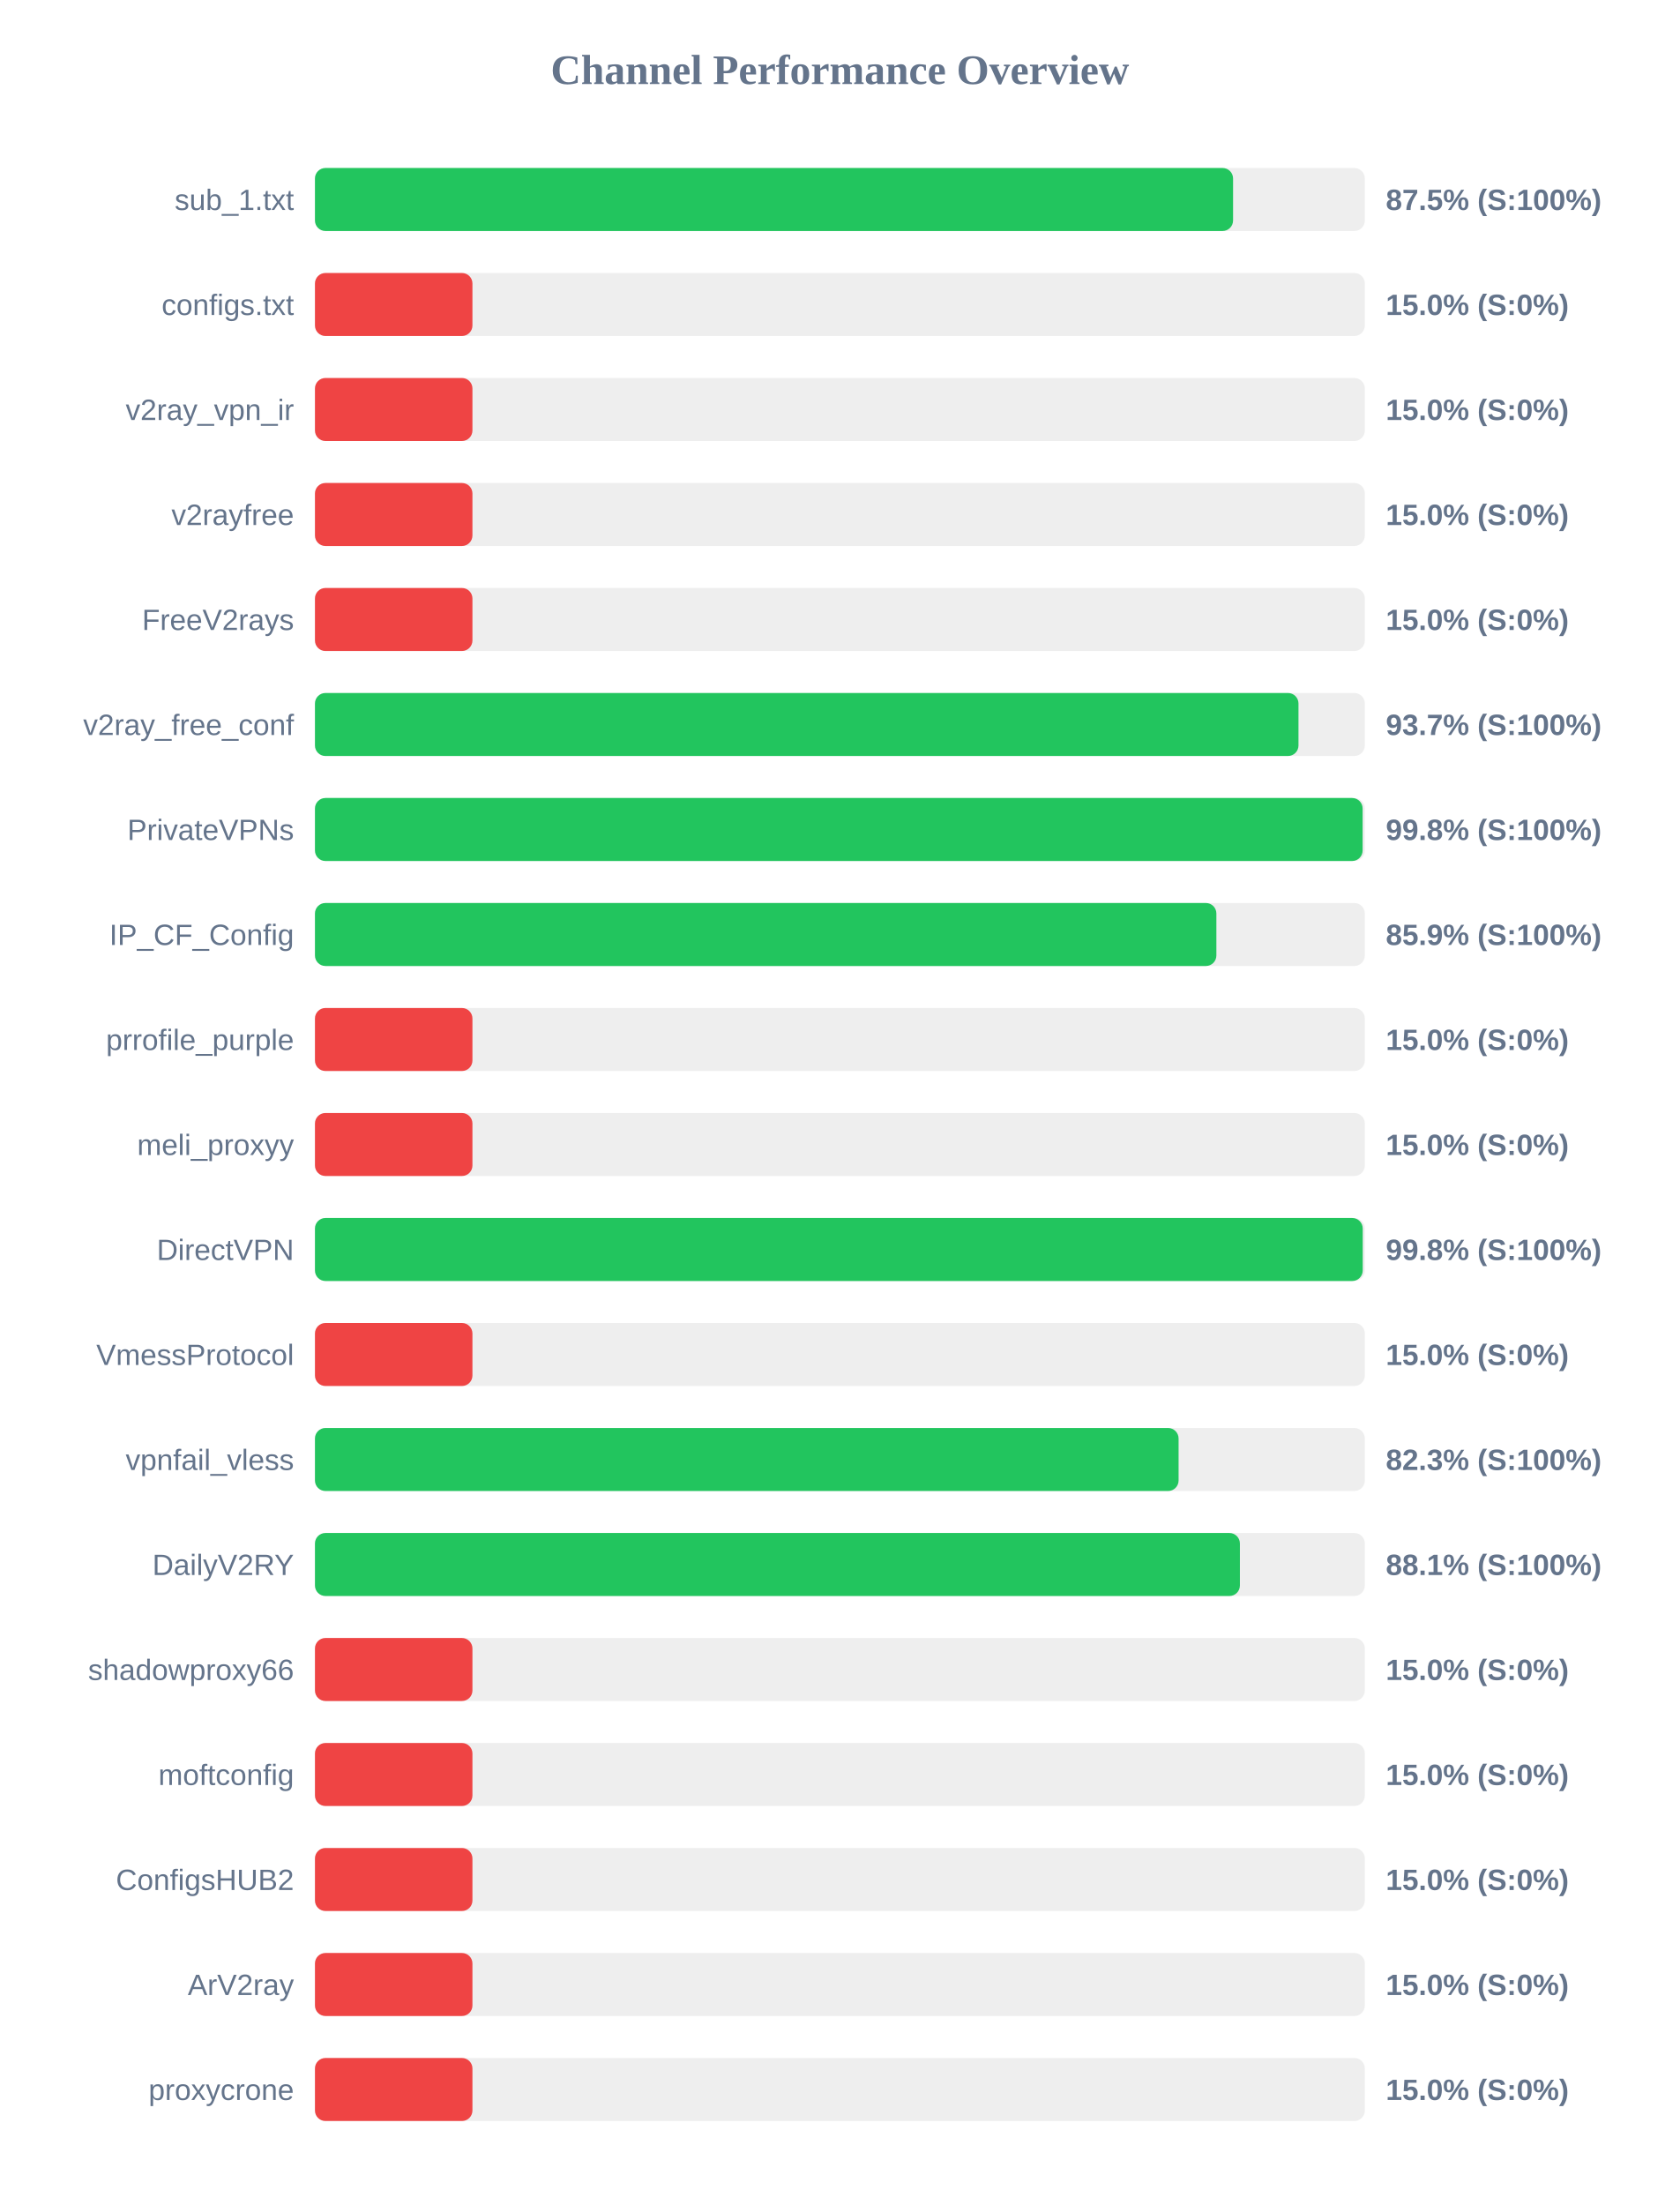
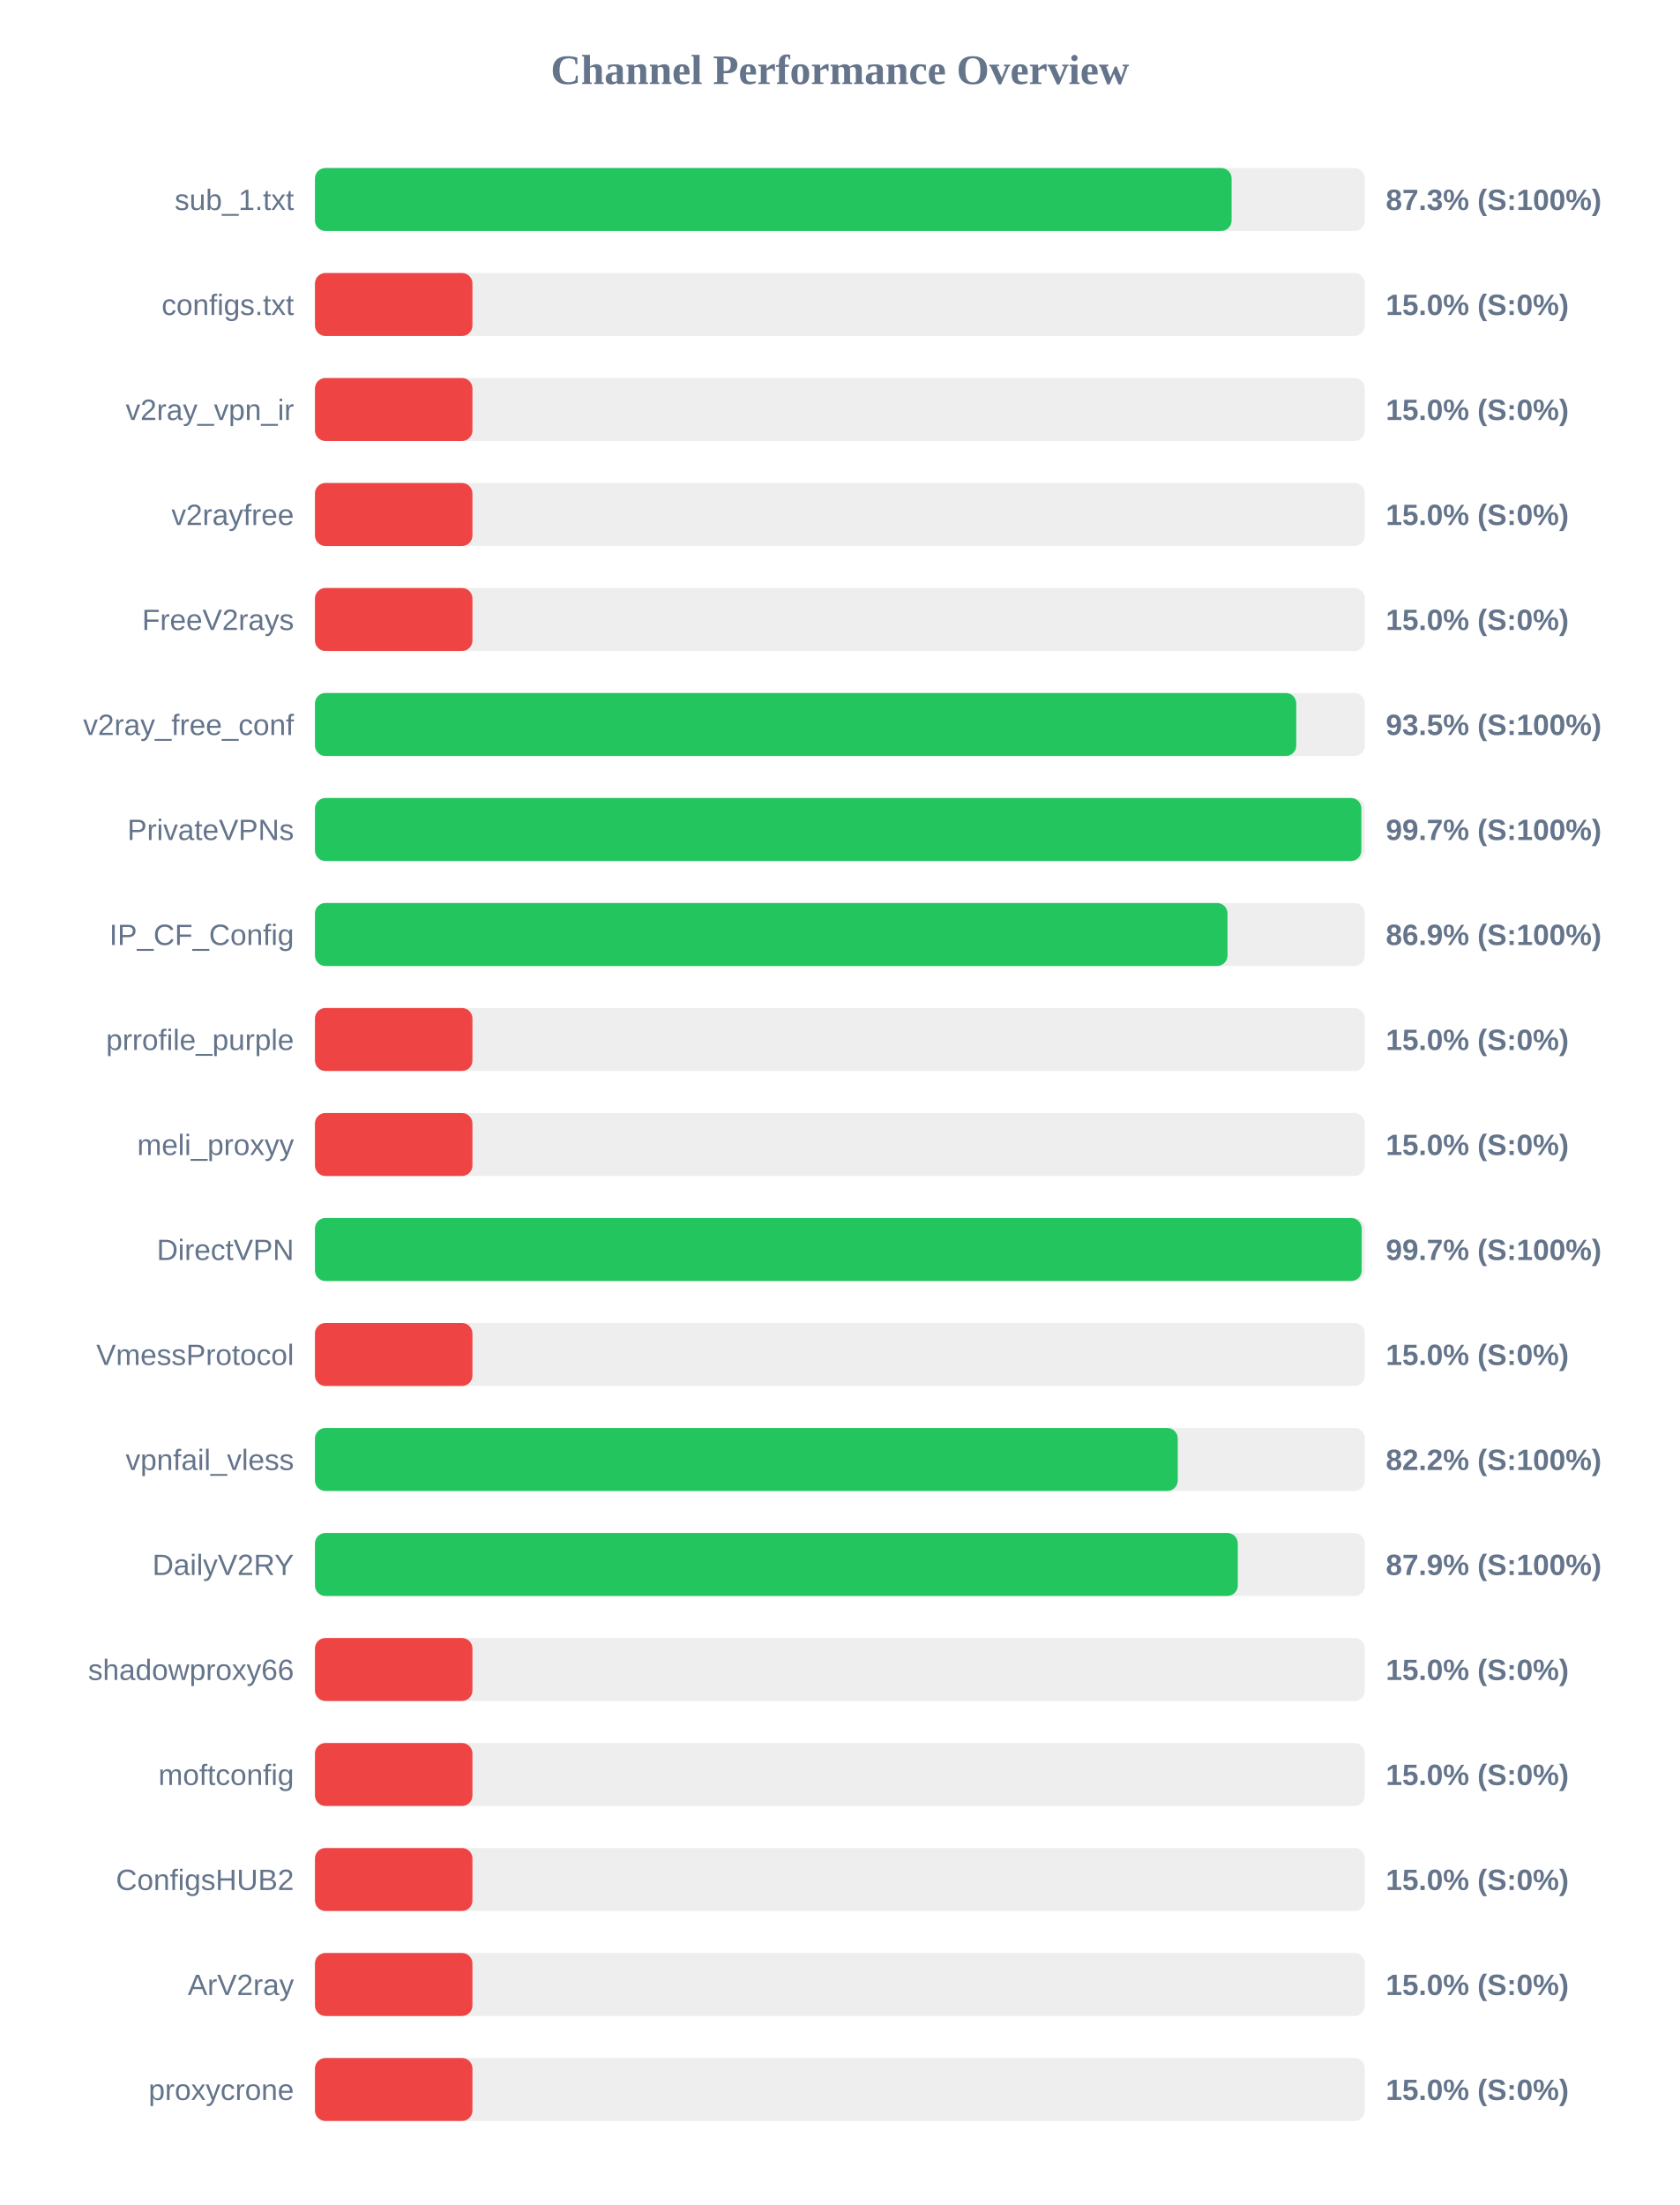
<svg xmlns="http://www.w3.org/2000/svg" width="800" height="1050" version="1.1">
  <style>
        .row { font: 14px Arial; fill: #64748b; }
        .score { font: bold 14px Arial; fill: #64748b; }
    </style>
  <text x="400" y="40" text-anchor="middle" font-size="20px" font-weight="bold" fill="#64748b">Channel Performance Overview</text>
  <rect x="150" y="80" width="500" height="30" fill="#eee" rx="5" />
-   <rect x="150" y="80" width="437.25" height="30" fill="#22c55e" rx="5" />
+   <rect x="150" y="80" width="436.55" height="30" fill="#22c55e" rx="5" />
  <text x="140" y="100" text-anchor="end" class="row">sub_1.txt</text>
-   <text x="660" y="100" text-anchor="start" class="score">87.5% (S:100%)</text>
+   <text x="660" y="100" text-anchor="start" class="score">87.3% (S:100%)</text>
  <rect x="150" y="130" width="500" height="30" fill="#eee" rx="5" />
  <rect x="150" y="130" width="75.0" height="30" fill="#ef4444" rx="5" />
  <text x="140" y="150" text-anchor="end" class="row">configs.txt</text>
  <text x="660" y="150" text-anchor="start" class="score">15.0% (S:0%)</text>
  <rect x="150" y="180" width="500" height="30" fill="#eee" rx="5" />
  <rect x="150" y="180" width="75.0" height="30" fill="#ef4444" rx="5" />
  <text x="140" y="200" text-anchor="end" class="row">v2ray_vpn_ir</text>
  <text x="660" y="200" text-anchor="start" class="score">15.0% (S:0%)</text>
  <rect x="150" y="230" width="500" height="30" fill="#eee" rx="5" />
  <rect x="150" y="230" width="75.0" height="30" fill="#ef4444" rx="5" />
  <text x="140" y="250" text-anchor="end" class="row">v2rayfree</text>
  <text x="660" y="250" text-anchor="start" class="score">15.0% (S:0%)</text>
  <rect x="150" y="280" width="500" height="30" fill="#eee" rx="5" />
  <rect x="150" y="280" width="75.0" height="30" fill="#ef4444" rx="5" />
  <text x="140" y="300" text-anchor="end" class="row">FreeV2rays</text>
  <text x="660" y="300" text-anchor="start" class="score">15.0% (S:0%)</text>
  <rect x="150" y="330" width="500" height="30" fill="#eee" rx="5" />
-   <rect x="150" y="330" width="468.4" height="30" fill="#22c55e" rx="5" />
+   <rect x="150" y="330" width="467.35" height="30" fill="#22c55e" rx="5" />
  <text x="140" y="350" text-anchor="end" class="row">v2ray_free_conf</text>
-   <text x="660" y="350" text-anchor="start" class="score">93.7% (S:100%)</text>
+   <text x="660" y="350" text-anchor="start" class="score">93.5% (S:100%)</text>
  <rect x="150" y="380" width="500" height="30" fill="#eee" rx="5" />
-   <rect x="150" y="380" width="498.95" height="30" fill="#22c55e" rx="5" />
+   <rect x="150" y="380" width="498.35" height="30" fill="#22c55e" rx="5" />
  <text x="140" y="400" text-anchor="end" class="row">PrivateVPNs</text>
-   <text x="660" y="400" text-anchor="start" class="score">99.8% (S:100%)</text>
+   <text x="660" y="400" text-anchor="start" class="score">99.7% (S:100%)</text>
  <rect x="150" y="430" width="500" height="30" fill="#eee" rx="5" />
-   <rect x="150" y="430" width="429.3" height="30" fill="#22c55e" rx="5" />
+   <rect x="150" y="430" width="434.6" height="30" fill="#22c55e" rx="5" />
  <text x="140" y="450" text-anchor="end" class="row">IP_CF_Config</text>
-   <text x="660" y="450" text-anchor="start" class="score">85.9% (S:100%)</text>
+   <text x="660" y="450" text-anchor="start" class="score">86.9% (S:100%)</text>
  <rect x="150" y="480" width="500" height="30" fill="#eee" rx="5" />
  <rect x="150" y="480" width="75.0" height="30" fill="#ef4444" rx="5" />
  <text x="140" y="500" text-anchor="end" class="row">prrofile_purple</text>
  <text x="660" y="500" text-anchor="start" class="score">15.0% (S:0%)</text>
  <rect x="150" y="530" width="500" height="30" fill="#eee" rx="5" />
  <rect x="150" y="530" width="75.0" height="30" fill="#ef4444" rx="5" />
  <text x="140" y="550" text-anchor="end" class="row">meli_proxyy</text>
  <text x="660" y="550" text-anchor="start" class="score">15.0% (S:0%)</text>
  <rect x="150" y="580" width="500" height="30" fill="#eee" rx="5" />
-   <rect x="150" y="580" width="499.0" height="30" fill="#22c55e" rx="5" />
+   <rect x="150" y="580" width="498.5" height="30" fill="#22c55e" rx="5" />
  <text x="140" y="600" text-anchor="end" class="row">DirectVPN</text>
-   <text x="660" y="600" text-anchor="start" class="score">99.8% (S:100%)</text>
+   <text x="660" y="600" text-anchor="start" class="score">99.7% (S:100%)</text>
  <rect x="150" y="630" width="500" height="30" fill="#eee" rx="5" />
  <rect x="150" y="630" width="75.0" height="30" fill="#ef4444" rx="5" />
  <text x="140" y="650" text-anchor="end" class="row">VmessProtocol</text>
  <text x="660" y="650" text-anchor="start" class="score">15.0% (S:0%)</text>
  <rect x="150" y="680" width="500" height="30" fill="#eee" rx="5" />
-   <rect x="150" y="680" width="411.3" height="30" fill="#22c55e" rx="5" />
+   <rect x="150" y="680" width="410.9" height="30" fill="#22c55e" rx="5" />
  <text x="140" y="700" text-anchor="end" class="row">vpnfail_vless</text>
-   <text x="660" y="700" text-anchor="start" class="score">82.3% (S:100%)</text>
+   <text x="660" y="700" text-anchor="start" class="score">82.2% (S:100%)</text>
  <rect x="150" y="730" width="500" height="30" fill="#eee" rx="5" />
-   <rect x="150" y="730" width="440.5" height="30" fill="#22c55e" rx="5" />
+   <rect x="150" y="730" width="439.5" height="30" fill="#22c55e" rx="5" />
  <text x="140" y="750" text-anchor="end" class="row">DailyV2RY</text>
-   <text x="660" y="750" text-anchor="start" class="score">88.1% (S:100%)</text>
+   <text x="660" y="750" text-anchor="start" class="score">87.9% (S:100%)</text>
  <rect x="150" y="780" width="500" height="30" fill="#eee" rx="5" />
  <rect x="150" y="780" width="75.0" height="30" fill="#ef4444" rx="5" />
  <text x="140" y="800" text-anchor="end" class="row">shadowproxy66</text>
  <text x="660" y="800" text-anchor="start" class="score">15.0% (S:0%)</text>
  <rect x="150" y="830" width="500" height="30" fill="#eee" rx="5" />
  <rect x="150" y="830" width="75.0" height="30" fill="#ef4444" rx="5" />
  <text x="140" y="850" text-anchor="end" class="row">moftconfig</text>
  <text x="660" y="850" text-anchor="start" class="score">15.0% (S:0%)</text>
  <rect x="150" y="880" width="500" height="30" fill="#eee" rx="5" />
  <rect x="150" y="880" width="75.0" height="30" fill="#ef4444" rx="5" />
  <text x="140" y="900" text-anchor="end" class="row">ConfigsHUB2</text>
  <text x="660" y="900" text-anchor="start" class="score">15.0% (S:0%)</text>
  <rect x="150" y="930" width="500" height="30" fill="#eee" rx="5" />
  <rect x="150" y="930" width="75.0" height="30" fill="#ef4444" rx="5" />
  <text x="140" y="950" text-anchor="end" class="row">ArV2ray</text>
  <text x="660" y="950" text-anchor="start" class="score">15.0% (S:0%)</text>
  <rect x="150" y="980" width="500" height="30" fill="#eee" rx="5" />
  <rect x="150" y="980" width="75.0" height="30" fill="#ef4444" rx="5" />
  <text x="140" y="1000" text-anchor="end" class="row">proxycrone</text>
  <text x="660" y="1000" text-anchor="start" class="score">15.0% (S:0%)</text>
</svg>
